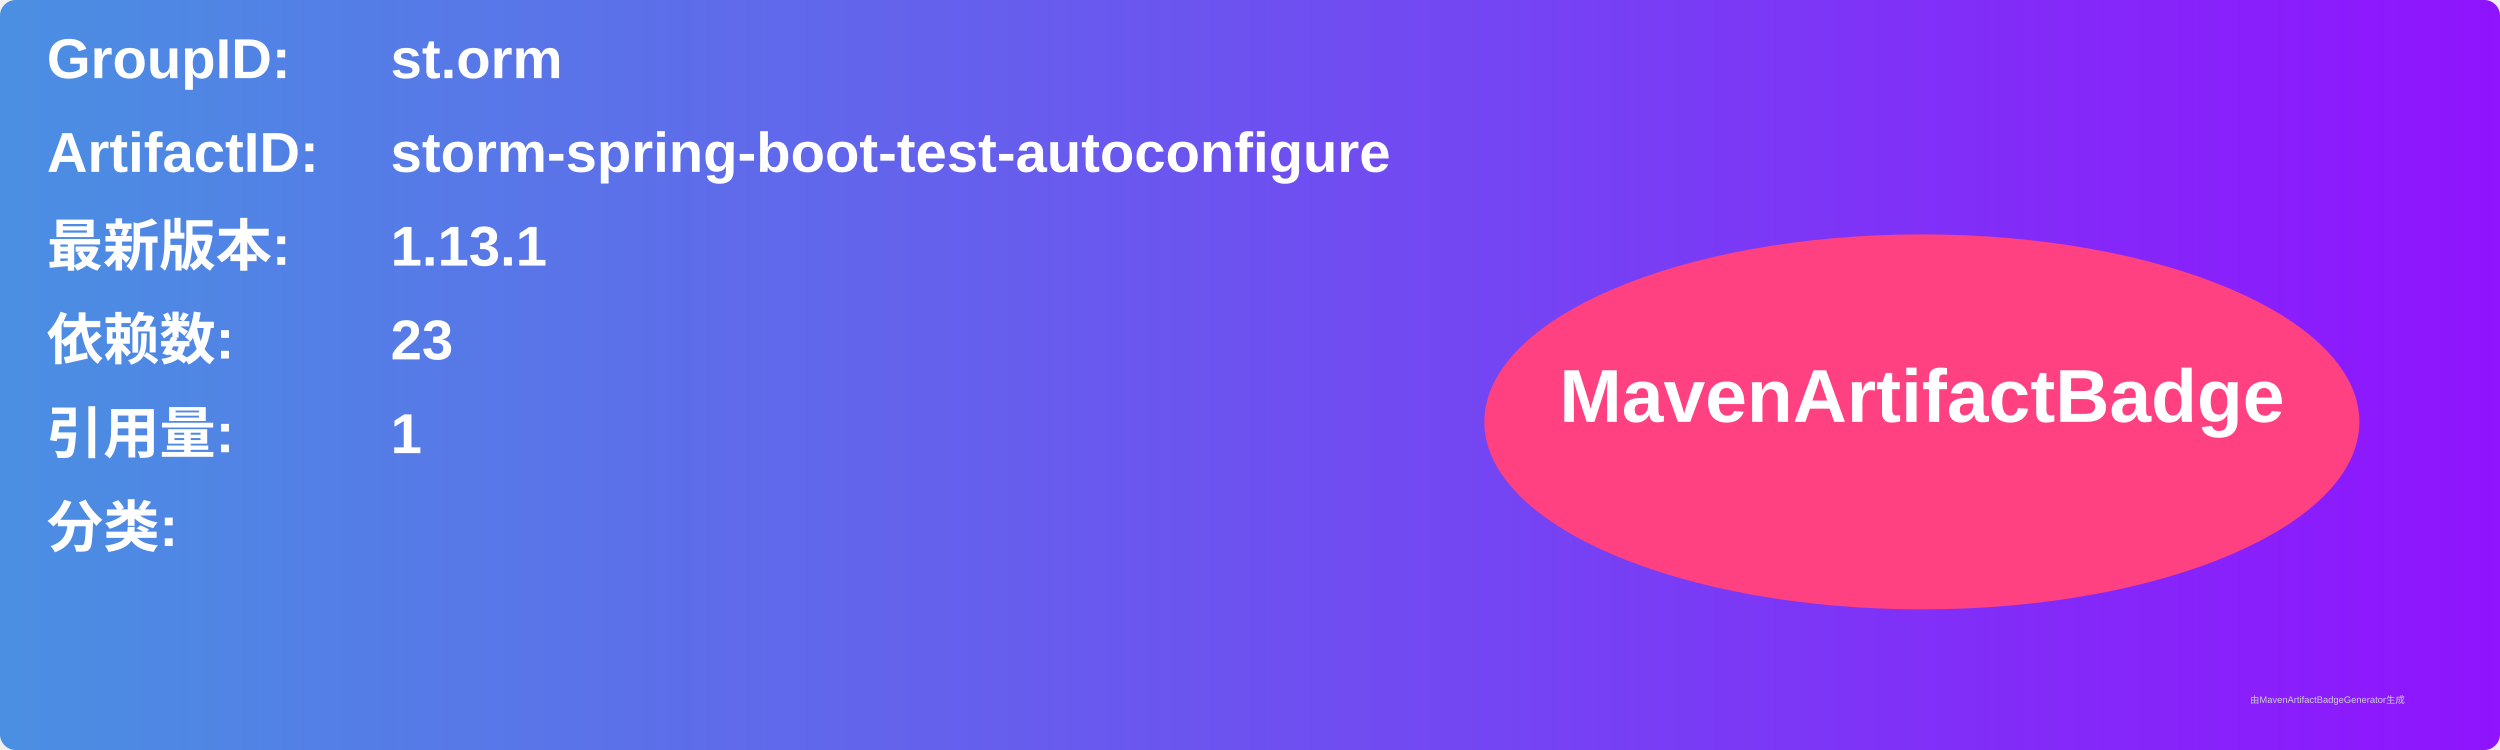
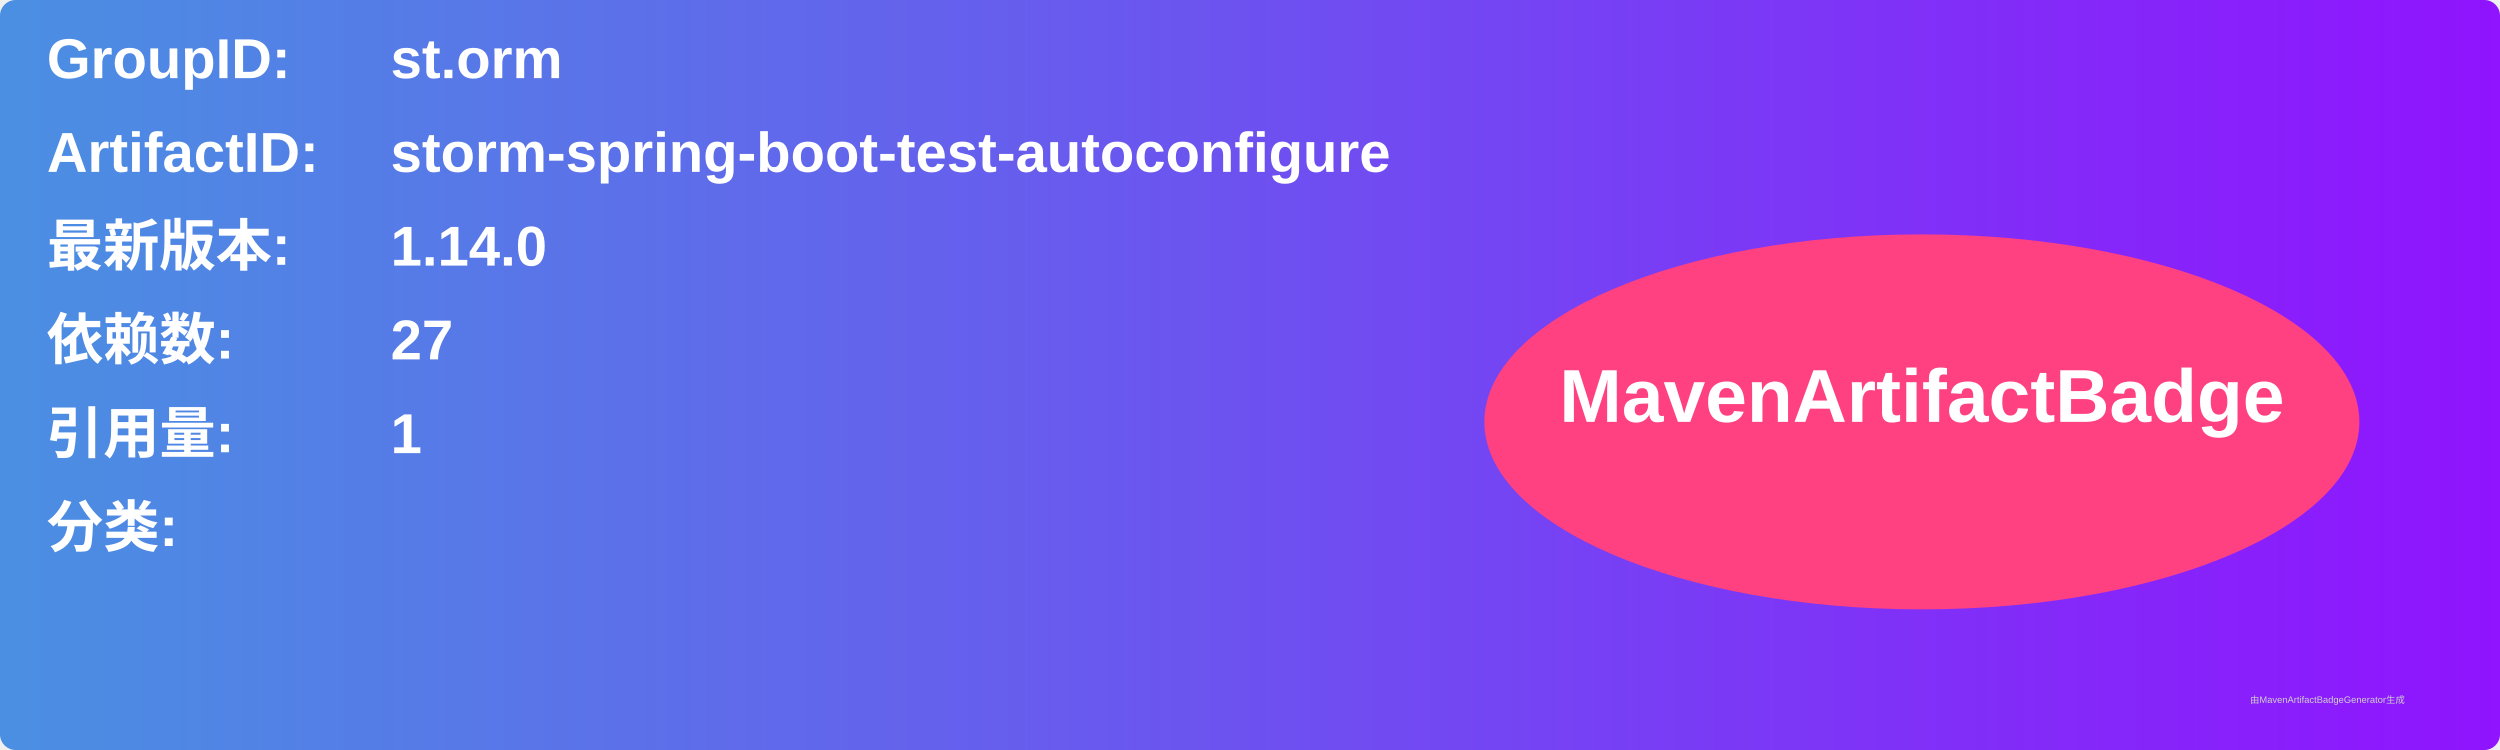
<svg xmlns="http://www.w3.org/2000/svg" width="800" height="240" viewBox="0 0 800 240">
  <linearGradient id="grad" x1="0%" y1="0%" x2="100%" y2="0%">
    <stop offset="0%" stop-color="#4a90e2" />
    <stop offset="100%" stop-color="#9013fe" />
  </linearGradient>
  <rect width="100%" height="100%" rx="5" ry="5" fill="url(#grad)" />
  <g transform="translate(15, 15)">
    <text x="0" y="10" font-family="Arial" font-size="18" fill="white" font-weight="bold" width="260">GroupID:</text>
    <text x="110" y="10" font-family="Arial" font-size="18" fill="white" font-weight="bold" width="460">st.orm</text>
    <text x="0" y="40" font-family="Arial" font-size="18" fill="white" font-weight="bold" width="260">ArtifactID:</text>
    <text x="110" y="40" font-family="Arial" font-size="18" fill="white" font-weight="bold" width="460">storm-spring-boot-test-autoconfigure</text>
    <text x="0" y="70" font-family="Arial" font-size="18" fill="white" font-weight="bold">最新版本:</text>
    <text x="110" y="70" font-family="Arial" font-size="18" fill="white" font-weight="bold">
-       <tspan font-weight="bold">1.13.1</tspan>
+       <tspan font-weight="bold">1.14.0</tspan>
    </text>
    <text x="0" y="100" font-family="Arial" font-size="18" fill="white" font-weight="bold">依赖数: </text>
    <text x="110" y="100" font-family="Arial" font-size="18" fill="white">
-       <tspan font-weight="bold">23</tspan>
+       <tspan font-weight="bold">27</tspan>
    </text>
    <text x="0" y="130" font-family="Arial" font-size="18" fill="white" font-weight="bold">引用量: </text>
    <text x="110" y="130" font-family="Arial" font-size="18" fill="white">
      <tspan font-weight="bold">1</tspan>
    </text>
    <text x="0" y="160" font-family="Arial" font-size="18" fill="white" font-weight="bold">分类:</text>
    <text x="10" y="190" font-family="Arial" font-size="10" fill="white">
      <tspan font-weight="bold" />
    </text>
    <ellipse cx="600" cy="120" rx="140" ry="60" fill="#ff4081" />
    <text x="600" y="120" text-anchor="middle" font-family="Arial" font-size="24" fill="white" font-weight="bold">MavenArtifactBadge</text>
  </g>
  <text x="720" y="225" font-family="Arial" font-size="3" fill="#d0d0d0">由MavenArtifactBadgeGenerator生成</text>
</svg>
